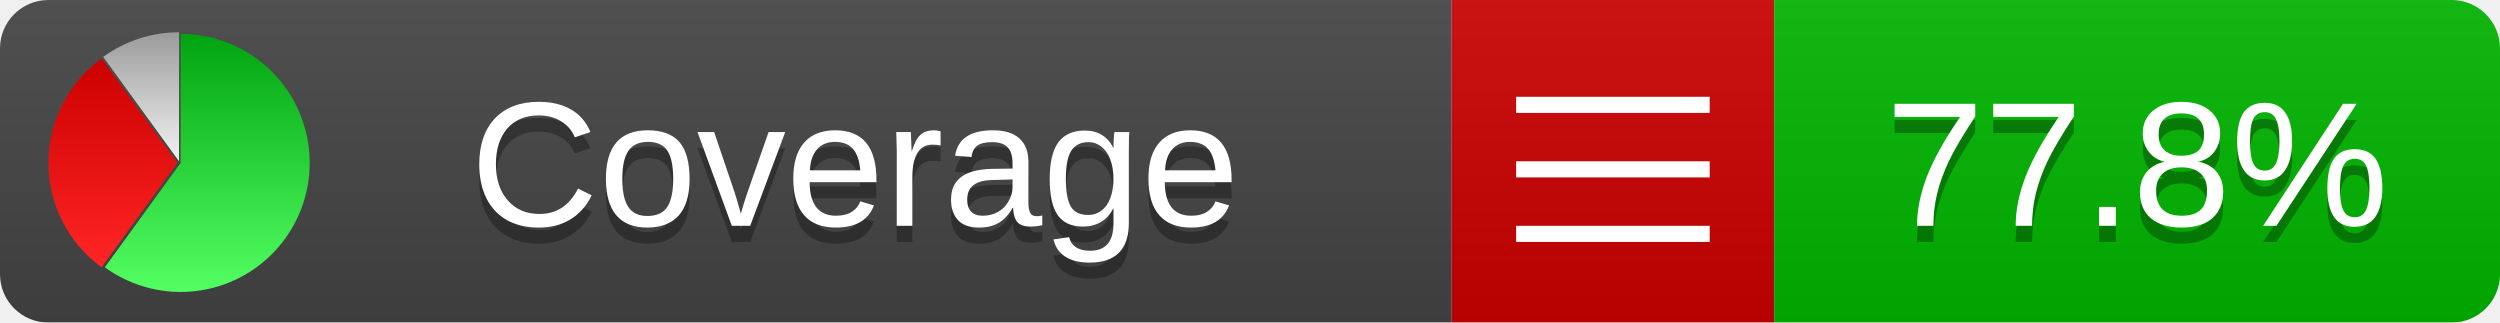
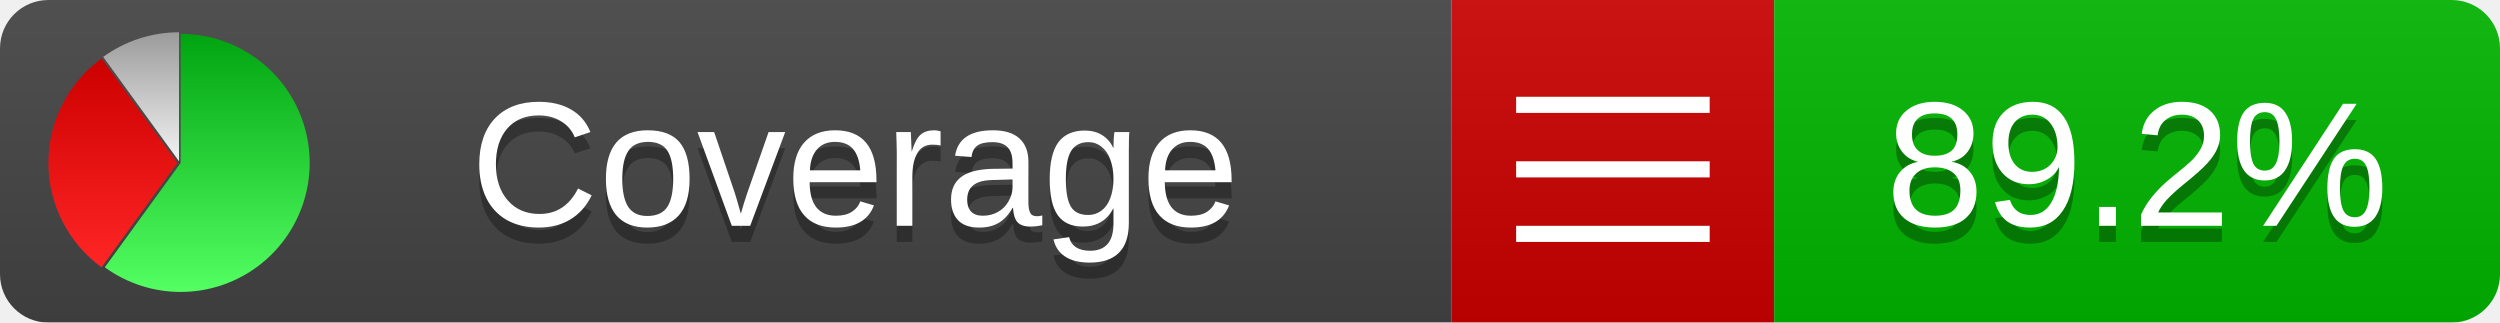
<svg xmlns="http://www.w3.org/2000/svg" xmlns:xlink="http://www.w3.org/1999/xlink" width="155" height="20">
  <style type="text/css">
          
            @keyframes fadeout {
              0 % { visibility: visible; opacity: 1; }
              40% { visibility: visible; opacity: 1; }
              50% { visibility: hidden; opacity: 0; }
              90% { visibility: hidden; opacity: 0; }
              100% { visibility: visible; opacity: 1; }
            }
            @keyframes fadein {
              0% { visibility: hidden; opacity: 0; }
              40% { visibility: hidden; opacity: 0; }
              50% { visibility: visible; opacity: 1; }
              90% { visibility: visible; opacity: 1; }
              100% { visibility: hidden; opacity: 0; }
            }
            .linecoverage {
                animation-duration: 10s;
                animation-name: fadeout;
                animation-iteration-count: infinite;
            }
            .branchcoverage {
                animation-duration: 10s;
                animation-name: fadein;
                animation-iteration-count: infinite;
            }
          
    </style>
  <defs>
    <linearGradient id="gradient" x2="0" y2="100%">
      <stop offset="0" stop-color="#bbb" stop-opacity=".1" />
      <stop offset="1" stop-opacity=".1" />
    </linearGradient>
    <linearGradient id="green" x2="0" y2="100%">
      <stop offset="0" stop-color="#00A410" />
      <stop offset="1" stop-color="#53FF63" />
    </linearGradient>
    <linearGradient id="red" x2="0" y2="100%">
      <stop offset="0" stop-color="#C00" />
      <stop offset="1" stop-color="#FF2525" />
    </linearGradient>
    <linearGradient id="gray" x2="0" y2="100%">
      <stop offset="0" stop-color="#9B9B9B" />
      <stop offset="1" stop-color="#F3F3F3" />
    </linearGradient>
    <mask id="mask">
      <rect width="155" height="20" rx="3" fill="#fff" />
    </mask>
    <g id="icon">
      <path style="fill:url(#green);" d="M205,202.5 l0,-200 a200,200 0 1,1 -117.558,361.803 z" />
      <path style="fill:url(#red);" d="M200,202.5 l-117.558,161.803 a200,200 0 0,1 0,-323.607 z" />
      <path style="fill:url(#gray);" d="M202.5,200 l-117.558,-161.803 a200,200 0 0,1 117.558,-38.196 z" />
    </g>
  </defs>
  <g mask="url(#mask)">
    <rect x="0" y="0" width="90" height="20" fill="#444" />
    <rect x="90" y="0" width="20" height="20" fill="#c00" />
    <rect x="110" y="0" width="45" height="20" fill="#00B600" />
    <rect x="0" y="0" width="155" height="20" fill="url(#gradient)" />
  </g>
  <g>
    <path class="" stroke="#fff" d="M94 6.5 h12 M94 10.5 h12 M94 14.5 h12" />
  </g>
  <g fill="#fff" text-anchor="middle" font-family="Verdana,Arial,Geneva,sans-serif" font-size="11">
    <a xlink:href="https://github.com/danielpalme/ReportGenerator" target="_top">
      <use xlink:href="#icon" transform="translate(3,2) scale(.04)" />
    </a>
    <text x="53" y="15" fill="#010101" fill-opacity=".3">Coverage</text>
    <text x="53" y="14" fill="#fff">Coverage</text>
-     <text class="" x="132.5" y="15" fill="#010101" fill-opacity=".3">77.8%</text>
-     <text class="" x="132.5" y="14">77.8%</text>
+     <text class="" x="132.5" y="15" fill="#010101" fill-opacity=".3">89.2%</text>
+     <text class="" x="132.5" y="14">89.2%</text>
  </g>
  <g>
    <rect class="" x="90" y="0" width="65" height="20" fill-opacity="0" />
  </g>
</svg>
